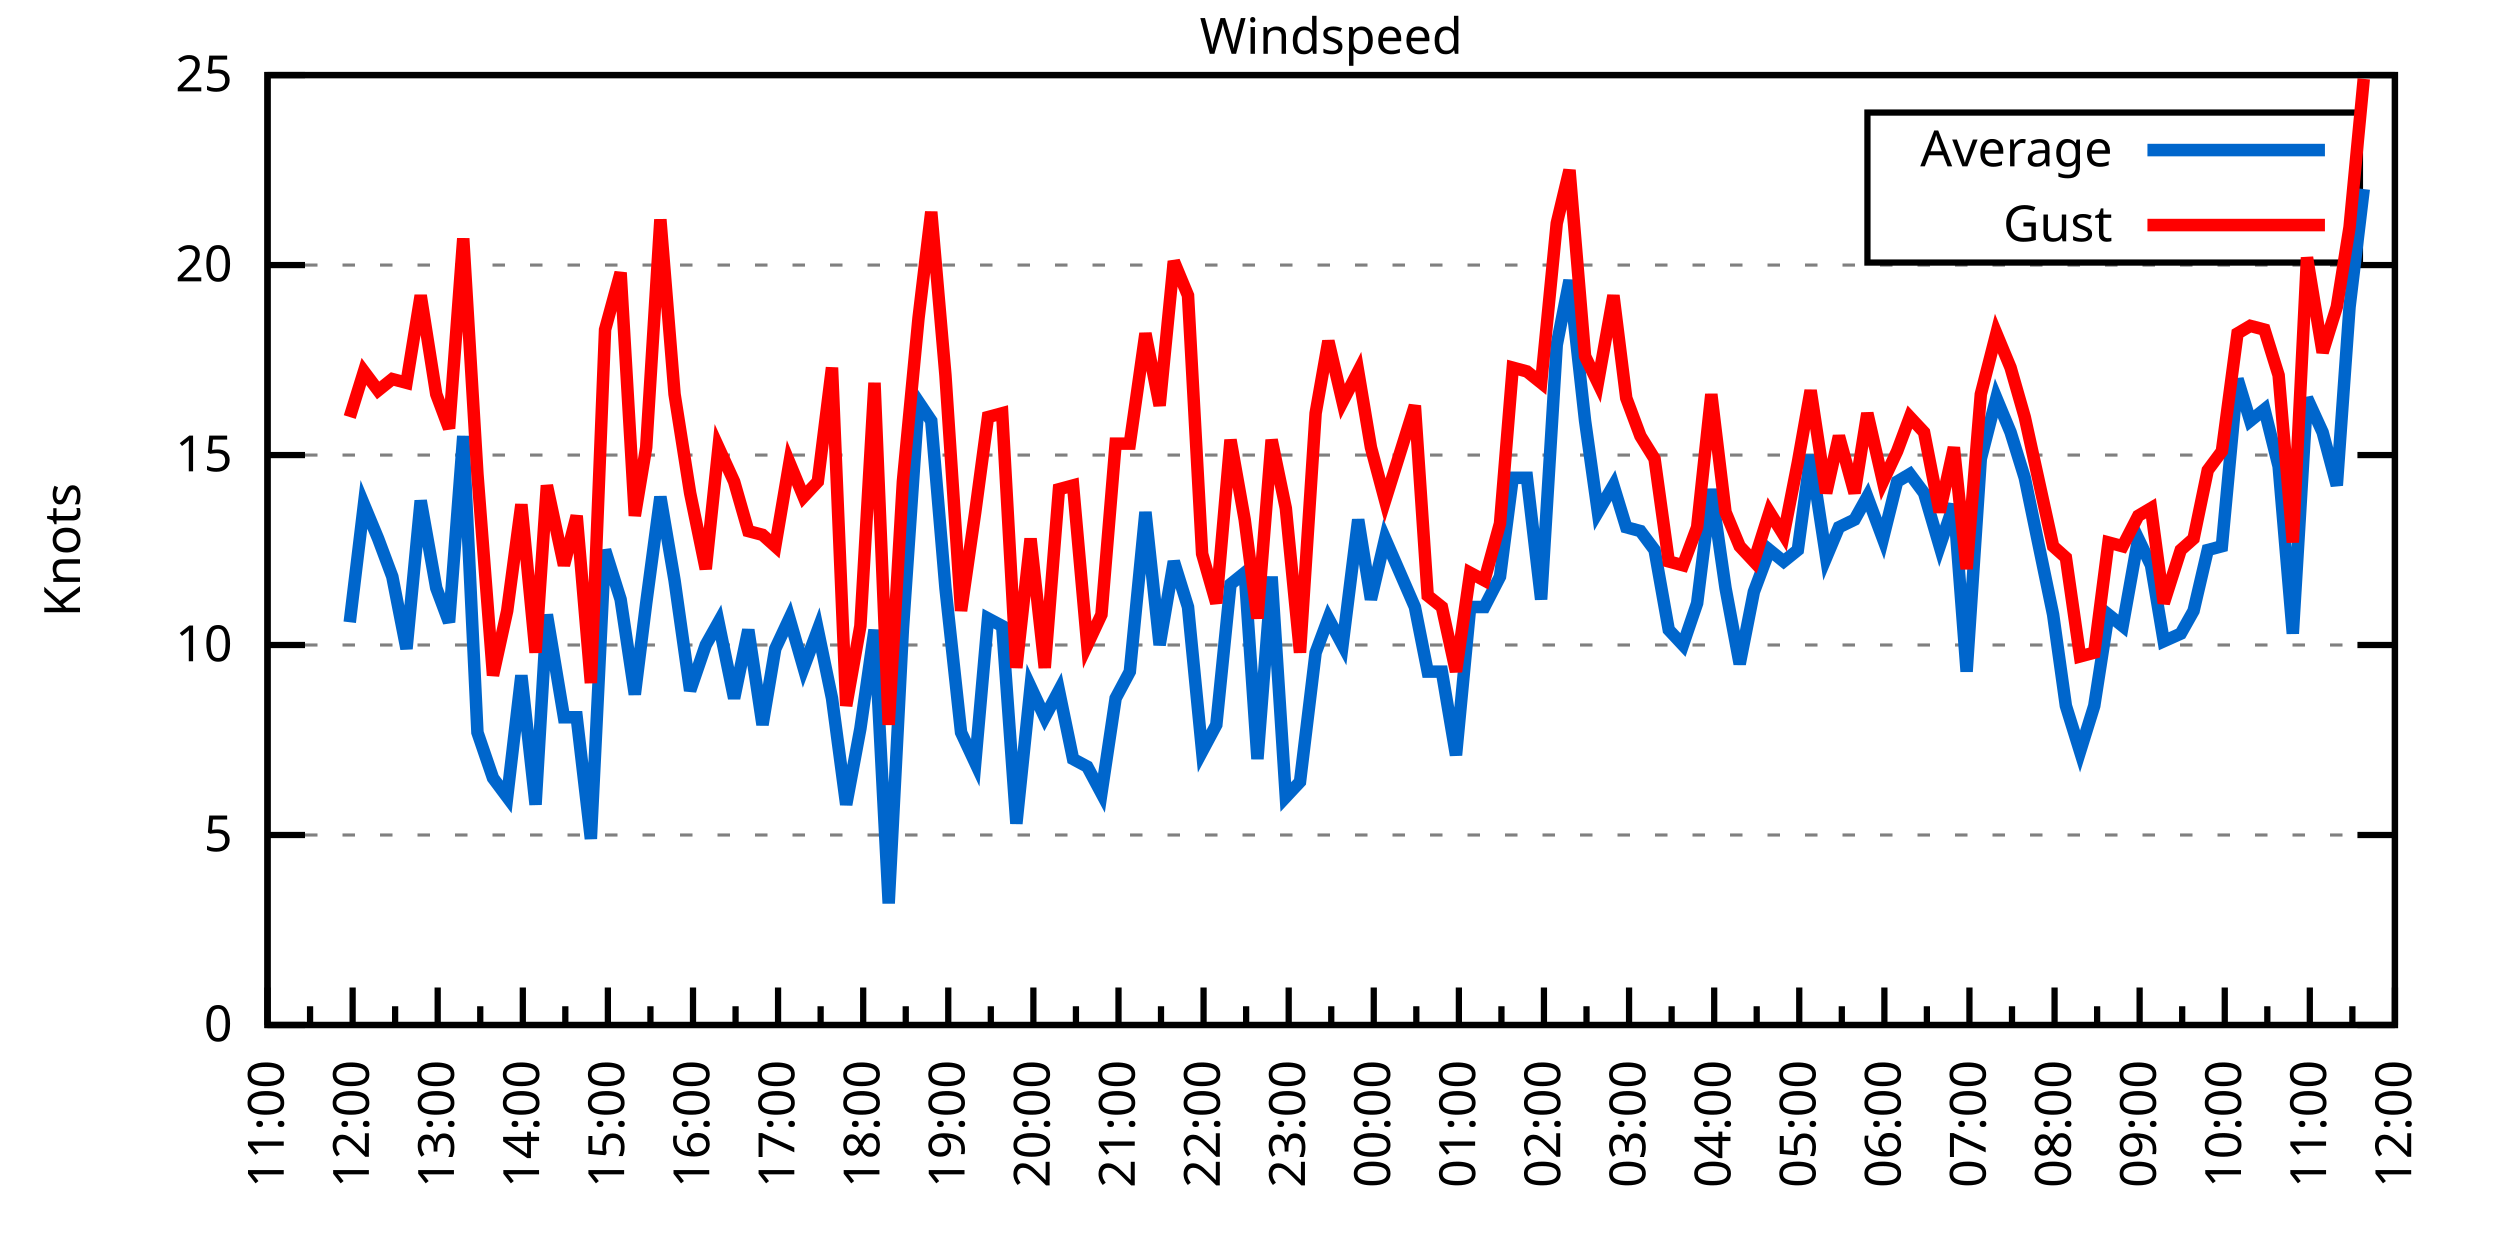
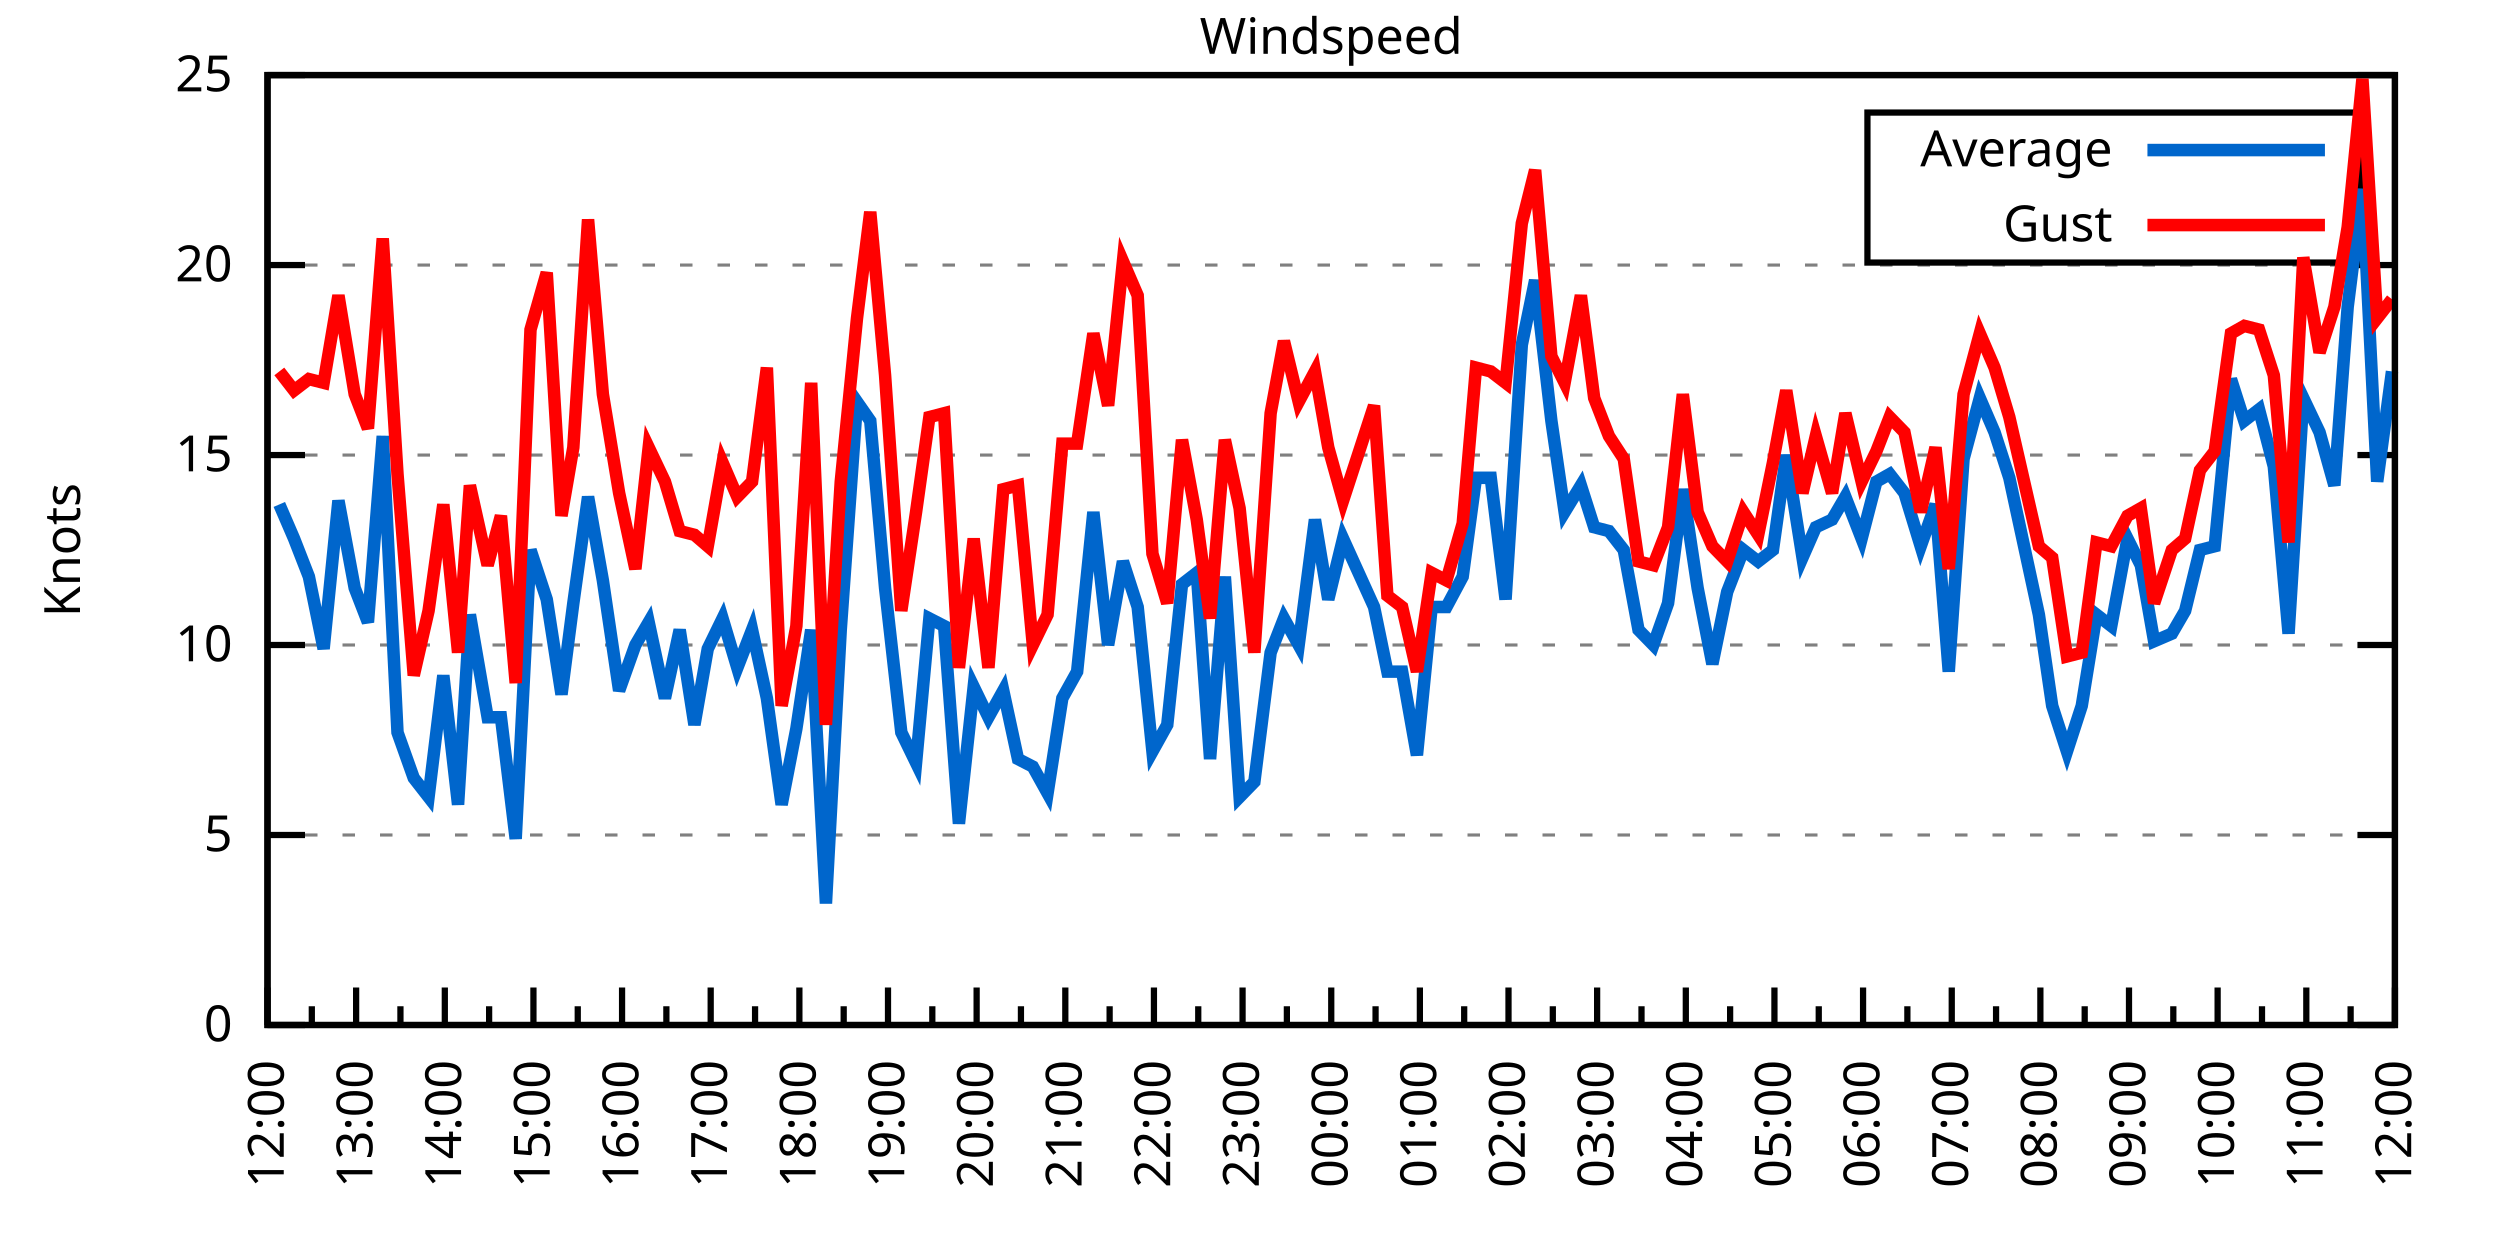
<svg xmlns="http://www.w3.org/2000/svg" xmlns:xlink="http://www.w3.org/1999/xlink" width="400" height="200" viewBox="0 0 400 200">
  <g id="gnuplot_canvas">
    <rect x="0" y="0" width="400" height="200" fill="none" />
    <defs>
      <circle id="gpDot" r="0.5" stroke-width="0.5" stroke="currentColor" />
      <path id="gpPt0" stroke-width="0.333" stroke="currentColor" d="M-1,0 h2 M0,-1 v2" />
      <path id="gpPt1" stroke-width="0.333" stroke="currentColor" d="M-1,-1 L1,1 M1,-1 L-1,1" />
      <path id="gpPt2" stroke-width="0.333" stroke="currentColor" d="M-1,0 L1,0 M0,-1 L0,1 M-1,-1 L1,1 M-1,1 L1,-1" />
      <rect id="gpPt3" stroke-width="0.333" stroke="currentColor" x="-1" y="-1" width="2" height="2" />
      <rect id="gpPt4" stroke-width="0.333" stroke="currentColor" fill="currentColor" x="-1" y="-1" width="2" height="2" />
      <circle id="gpPt5" stroke-width="0.333" stroke="currentColor" cx="0" cy="0" r="1" />
      <use xlink:href="#gpPt5" id="gpPt6" fill="currentColor" stroke="none" />
      <path id="gpPt7" stroke-width="0.333" stroke="currentColor" d="M0,-1.33 L-1.33,0.67 L1.33,0.67 z" />
      <use xlink:href="#gpPt7" id="gpPt8" fill="currentColor" stroke="none" />
      <use xlink:href="#gpPt7" id="gpPt9" stroke="currentColor" transform="rotate(180)" />
      <use xlink:href="#gpPt9" id="gpPt10" fill="currentColor" stroke="none" />
      <use xlink:href="#gpPt3" id="gpPt11" stroke="currentColor" transform="rotate(45)" />
      <use xlink:href="#gpPt11" id="gpPt12" fill="currentColor" stroke="none" />
      <path id="gpPt13" stroke-width="0.333" stroke="currentColor" d="M0,1.330 L1.265,0.411 L0.782,-1.067 L-0.782,-1.076 L-1.265,0.411 z" />
      <use xlink:href="#gpPt13" id="gpPt14" fill="currentColor" stroke="none" />
      <filter id="textbox" filterUnits="objectBoundingBox" x="0" y="0" height="1" width="1">
        <feFlood flood-color="white" flood-opacity="1" result="bgnd" />
        <feComposite in="SourceGraphic" in2="bgnd" operator="atop" />
      </filter>
      <filter id="greybox" filterUnits="objectBoundingBox" x="0" y="0" height="1" width="1">
        <feFlood flood-color="lightgrey" flood-opacity="1" result="grey" />
        <feComposite in="SourceGraphic" in2="grey" operator="atop" />
      </filter>
    </defs>
    <g fill="none" color="white" stroke="currentColor" stroke-width="1.00" stroke-linecap="butt" stroke-linejoin="miter">
</g>
    <g fill="none" color="black" stroke="currentColor" stroke-width="1.00" stroke-linecap="butt" stroke-linejoin="miter">
      <g stroke="none" shape-rendering="crispEdges">
        <polygon fill="rgb(255, 255, 255)" points="42.80,164.00 383.18,164.00 383.18,12.02 42.80,12.02 " />
      </g>
    </g>
    <g fill="none" color="black" stroke="currentColor" stroke-width="1.00" stroke-linecap="butt" stroke-linejoin="miter">
</g>
    <g fill="none" color="black" stroke="black" stroke-width="0.50" stroke-linecap="butt" stroke-linejoin="miter">
</g>
    <g fill="none" color="gray" stroke="currentColor" stroke-width="0.50" stroke-linecap="butt" stroke-linejoin="miter">
      <path stroke="gray" stroke-dasharray="2,4" class="gridline" d="M42.80,164.00 L383.19,164.00  " />
    </g>
    <g fill="none" color="gray" stroke="gray" stroke-width="1.00" stroke-linecap="butt" stroke-linejoin="miter">
</g>
    <g fill="none" color="black" stroke="currentColor" stroke-width="1.00" stroke-linecap="butt" stroke-linejoin="miter">
      <path stroke="black" d="M42.80,164.00 L48.80,164.00 M383.19,164.00 L377.19,164.00  " />
      <g transform="translate(37.20,166.60)" stroke="none" fill="black" font-family="Sans" font-size="8.00" text-anchor="end">
        <text>
          <tspan font-family="Sans"> 0</tspan>
        </text>
      </g>
    </g>
    <g fill="none" color="black" stroke="currentColor" stroke-width="1.00" stroke-linecap="butt" stroke-linejoin="miter">
</g>
    <g fill="none" color="black" stroke="black" stroke-width="0.50" stroke-linecap="butt" stroke-linejoin="miter">
</g>
    <g fill="none" color="gray" stroke="currentColor" stroke-width="0.50" stroke-linecap="butt" stroke-linejoin="miter">
      <path stroke="gray" stroke-dasharray="2,4" class="gridline" d="M42.80,133.60 L383.19,133.60  " />
    </g>
    <g fill="none" color="gray" stroke="gray" stroke-width="1.00" stroke-linecap="butt" stroke-linejoin="miter">
</g>
    <g fill="none" color="black" stroke="currentColor" stroke-width="1.00" stroke-linecap="butt" stroke-linejoin="miter">
      <path stroke="black" d="M42.80,133.60 L48.80,133.60 M383.19,133.60 L377.19,133.60  " />
      <g transform="translate(37.20,136.20)" stroke="none" fill="black" font-family="Sans" font-size="8.00" text-anchor="end">
        <text>
          <tspan font-family="Sans"> 5</tspan>
        </text>
      </g>
    </g>
    <g fill="none" color="black" stroke="currentColor" stroke-width="1.00" stroke-linecap="butt" stroke-linejoin="miter">
</g>
    <g fill="none" color="black" stroke="black" stroke-width="0.50" stroke-linecap="butt" stroke-linejoin="miter">
</g>
    <g fill="none" color="gray" stroke="currentColor" stroke-width="0.50" stroke-linecap="butt" stroke-linejoin="miter">
      <path stroke="gray" stroke-dasharray="2,4" class="gridline" d="M42.80,103.20 L383.19,103.20  " />
    </g>
    <g fill="none" color="gray" stroke="gray" stroke-width="1.00" stroke-linecap="butt" stroke-linejoin="miter">
</g>
    <g fill="none" color="black" stroke="currentColor" stroke-width="1.00" stroke-linecap="butt" stroke-linejoin="miter">
      <path stroke="black" d="M42.80,103.20 L48.80,103.20 M383.19,103.20 L377.19,103.20  " />
      <g transform="translate(37.20,105.80)" stroke="none" fill="black" font-family="Sans" font-size="8.00" text-anchor="end">
        <text>
          <tspan font-family="Sans"> 10</tspan>
        </text>
      </g>
    </g>
    <g fill="none" color="black" stroke="currentColor" stroke-width="1.00" stroke-linecap="butt" stroke-linejoin="miter">
</g>
    <g fill="none" color="black" stroke="black" stroke-width="0.50" stroke-linecap="butt" stroke-linejoin="miter">
</g>
    <g fill="none" color="gray" stroke="currentColor" stroke-width="0.50" stroke-linecap="butt" stroke-linejoin="miter">
      <path stroke="gray" stroke-dasharray="2,4" class="gridline" d="M42.80,72.81 L383.19,72.81  " />
    </g>
    <g fill="none" color="gray" stroke="gray" stroke-width="1.00" stroke-linecap="butt" stroke-linejoin="miter">
</g>
    <g fill="none" color="black" stroke="currentColor" stroke-width="1.00" stroke-linecap="butt" stroke-linejoin="miter">
      <path stroke="black" d="M42.80,72.81 L48.80,72.81 M383.19,72.81 L377.19,72.81  " />
      <g transform="translate(37.20,75.41)" stroke="none" fill="black" font-family="Sans" font-size="8.00" text-anchor="end">
        <text>
          <tspan font-family="Sans"> 15</tspan>
        </text>
      </g>
    </g>
    <g fill="none" color="black" stroke="currentColor" stroke-width="1.00" stroke-linecap="butt" stroke-linejoin="miter">
</g>
    <g fill="none" color="black" stroke="black" stroke-width="0.50" stroke-linecap="butt" stroke-linejoin="miter">
</g>
    <g fill="none" color="gray" stroke="currentColor" stroke-width="0.50" stroke-linecap="butt" stroke-linejoin="miter">
      <path stroke="gray" stroke-dasharray="2,4" class="gridline" d="M42.80,42.41 L383.19,42.41  " />
    </g>
    <g fill="none" color="gray" stroke="gray" stroke-width="1.00" stroke-linecap="butt" stroke-linejoin="miter">
</g>
    <g fill="none" color="black" stroke="currentColor" stroke-width="1.00" stroke-linecap="butt" stroke-linejoin="miter">
      <path stroke="black" d="M42.80,42.41 L48.80,42.41 M383.19,42.41 L377.19,42.41  " />
      <g transform="translate(37.20,45.01)" stroke="none" fill="black" font-family="Sans" font-size="8.00" text-anchor="end">
        <text>
          <tspan font-family="Sans"> 20</tspan>
        </text>
      </g>
    </g>
    <g fill="none" color="black" stroke="currentColor" stroke-width="1.00" stroke-linecap="butt" stroke-linejoin="miter">
</g>
    <g fill="none" color="black" stroke="black" stroke-width="0.50" stroke-linecap="butt" stroke-linejoin="miter">
</g>
    <g fill="none" color="gray" stroke="currentColor" stroke-width="0.50" stroke-linecap="butt" stroke-linejoin="miter">
      <path stroke="gray" stroke-dasharray="2,4" class="gridline" d="M42.80,12.01 L383.19,12.01  " />
    </g>
    <g fill="none" color="gray" stroke="gray" stroke-width="1.00" stroke-linecap="butt" stroke-linejoin="miter">
</g>
    <g fill="none" color="black" stroke="currentColor" stroke-width="1.00" stroke-linecap="butt" stroke-linejoin="miter">
      <path stroke="black" d="M42.80,12.01 L48.80,12.01 M383.19,12.01 L377.19,12.01  " />
      <g transform="translate(37.20,14.61)" stroke="none" fill="black" font-family="Sans" font-size="8.00" text-anchor="end">
        <text>
          <tspan font-family="Sans"> 25</tspan>
        </text>
      </g>
    </g>
    <g fill="none" color="black" stroke="currentColor" stroke-width="1.00" stroke-linecap="butt" stroke-linejoin="miter">
      <path stroke="black" d="M42.80,164.00 L42.80,158.00  " />
      <g transform="translate(45.40,169.60) rotate(270)" stroke="none" fill="black" font-family="Sans" font-size="8.00" text-anchor="end">
        <text>
+           <tspan font-family="Sans">12:00</tspan>
+         </text>
+       </g>
+     </g>
+     <g fill="none" color="black" stroke="currentColor" stroke-width="1.00" stroke-linecap="butt" stroke-linejoin="miter">
+       <path stroke="black" d="M49.89,164.00 L49.89,161.00 M56.98,164.00 L56.98,158.00  " />
+       <g transform="translate(59.58,169.60) rotate(270)" stroke="none" fill="black" font-family="Sans" font-size="8.00" text-anchor="end">
+         <text>
+           <tspan font-family="Sans">13:00</tspan>
+         </text>
+       </g>
+     </g>
+     <g fill="none" color="black" stroke="currentColor" stroke-width="1.00" stroke-linecap="butt" stroke-linejoin="miter">
+       <path stroke="black" d="M64.07,164.00 L64.07,161.00 M71.17,164.00 L71.17,158.00  " />
+       <g transform="translate(73.77,169.60) rotate(270)" stroke="none" fill="black" font-family="Sans" font-size="8.00" text-anchor="end">
+         <text>
+           <tspan font-family="Sans">14:00</tspan>
+         </text>
+       </g>
+     </g>
+     <g fill="none" color="black" stroke="currentColor" stroke-width="1.00" stroke-linecap="butt" stroke-linejoin="miter">
+       <path stroke="black" d="M78.26,164.00 L78.26,161.00 M85.35,164.00 L85.35,158.00  " />
+       <g transform="translate(87.95,169.60) rotate(270)" stroke="none" fill="black" font-family="Sans" font-size="8.00" text-anchor="end">
+         <text>
+           <tspan font-family="Sans">15:00</tspan>
+         </text>
+       </g>
+     </g>
+     <g fill="none" color="black" stroke="currentColor" stroke-width="1.00" stroke-linecap="butt" stroke-linejoin="miter">
+       <path stroke="black" d="M92.44,164.00 L92.44,161.00 M99.53,164.00 L99.53,158.00  " />
+       <g transform="translate(102.13,169.60) rotate(270)" stroke="none" fill="black" font-family="Sans" font-size="8.00" text-anchor="end">
+         <text>
+           <tspan font-family="Sans">16:00</tspan>
+         </text>
+       </g>
+     </g>
+     <g fill="none" color="black" stroke="currentColor" stroke-width="1.00" stroke-linecap="butt" stroke-linejoin="miter">
+       <path stroke="black" d="M106.62,164.00 L106.62,161.00 M113.71,164.00 L113.71,158.00  " />
+       <g transform="translate(116.31,169.60) rotate(270)" stroke="none" fill="black" font-family="Sans" font-size="8.00" text-anchor="end">
+         <text>
+           <tspan font-family="Sans">17:00</tspan>
+         </text>
+       </g>
+     </g>
+     <g fill="none" color="black" stroke="currentColor" stroke-width="1.00" stroke-linecap="butt" stroke-linejoin="miter">
+       <path stroke="black" d="M120.81,164.00 L120.81,161.00 M127.90,164.00 L127.90,158.00  " />
+       <g transform="translate(130.50,169.60) rotate(270)" stroke="none" fill="black" font-family="Sans" font-size="8.00" text-anchor="end">
+         <text>
+           <tspan font-family="Sans">18:00</tspan>
+         </text>
+       </g>
+     </g>
+     <g fill="none" color="black" stroke="currentColor" stroke-width="1.00" stroke-linecap="butt" stroke-linejoin="miter">
+       <path stroke="black" d="M134.99,164.00 L134.99,161.00 M142.08,164.00 L142.08,158.00  " />
+       <g transform="translate(144.68,169.60) rotate(270)" stroke="none" fill="black" font-family="Sans" font-size="8.00" text-anchor="end">
+         <text>
+           <tspan font-family="Sans">19:00</tspan>
+         </text>
+       </g>
+     </g>
+     <g fill="none" color="black" stroke="currentColor" stroke-width="1.00" stroke-linecap="butt" stroke-linejoin="miter">
+       <path stroke="black" d="M149.17,164.00 L149.17,161.00 M156.26,164.00 L156.26,158.00  " />
+       <g transform="translate(158.86,169.60) rotate(270)" stroke="none" fill="black" font-family="Sans" font-size="8.00" text-anchor="end">
+         <text>
+           <tspan font-family="Sans">20:00</tspan>
+         </text>
+       </g>
+     </g>
+     <g fill="none" color="black" stroke="currentColor" stroke-width="1.00" stroke-linecap="butt" stroke-linejoin="miter">
+       <path stroke="black" d="M163.35,164.00 L163.35,161.00 M170.45,164.00 L170.45,158.00  " />
+       <g transform="translate(173.05,169.60) rotate(270)" stroke="none" fill="black" font-family="Sans" font-size="8.00" text-anchor="end">
+         <text>
+           <tspan font-family="Sans">21:00</tspan>
+         </text>
+       </g>
+     </g>
+     <g fill="none" color="black" stroke="currentColor" stroke-width="1.00" stroke-linecap="butt" stroke-linejoin="miter">
+       <path stroke="black" d="M177.54,164.00 L177.54,161.00 M184.63,164.00 L184.63,158.00  " />
+       <g transform="translate(187.23,169.60) rotate(270)" stroke="none" fill="black" font-family="Sans" font-size="8.00" text-anchor="end">
+         <text>
+           <tspan font-family="Sans">22:00</tspan>
+         </text>
+       </g>
+     </g>
+     <g fill="none" color="black" stroke="currentColor" stroke-width="1.00" stroke-linecap="butt" stroke-linejoin="miter">
+       <path stroke="black" d="M191.72,164.00 L191.72,161.00 M198.81,164.00 L198.81,158.00  " />
+       <g transform="translate(201.41,169.60) rotate(270)" stroke="none" fill="black" font-family="Sans" font-size="8.00" text-anchor="end">
+         <text>
+           <tspan font-family="Sans">23:00</tspan>
+         </text>
+       </g>
+     </g>
+     <g fill="none" color="black" stroke="currentColor" stroke-width="1.00" stroke-linecap="butt" stroke-linejoin="miter">
+       <path stroke="black" d="M205.90,164.00 L205.90,161.00 M213.00,164.00 L213.00,158.00  " />
+       <g transform="translate(215.60,169.60) rotate(270)" stroke="none" fill="black" font-family="Sans" font-size="8.00" text-anchor="end">
+         <text>
+           <tspan font-family="Sans">00:00</tspan>
+         </text>
+       </g>
+     </g>
+     <g fill="none" color="black" stroke="currentColor" stroke-width="1.00" stroke-linecap="butt" stroke-linejoin="miter">
+       <path stroke="black" d="M220.09,164.00 L220.09,161.00 M227.18,164.00 L227.18,158.00  " />
+       <g transform="translate(229.78,169.60) rotate(270)" stroke="none" fill="black" font-family="Sans" font-size="8.00" text-anchor="end">
+         <text>
+           <tspan font-family="Sans">01:00</tspan>
+         </text>
+       </g>
+     </g>
+     <g fill="none" color="black" stroke="currentColor" stroke-width="1.00" stroke-linecap="butt" stroke-linejoin="miter">
+       <path stroke="black" d="M234.27,164.00 L234.27,161.00 M241.36,164.00 L241.36,158.00  " />
+       <g transform="translate(243.96,169.60) rotate(270)" stroke="none" fill="black" font-family="Sans" font-size="8.00" text-anchor="end">
+         <text>
+           <tspan font-family="Sans">02:00</tspan>
+         </text>
+       </g>
+     </g>
+     <g fill="none" color="black" stroke="currentColor" stroke-width="1.00" stroke-linecap="butt" stroke-linejoin="miter">
+       <path stroke="black" d="M248.45,164.00 L248.45,161.00 M255.54,164.00 L255.54,158.00  " />
+       <g transform="translate(258.14,169.60) rotate(270)" stroke="none" fill="black" font-family="Sans" font-size="8.00" text-anchor="end">
+         <text>
+           <tspan font-family="Sans">03:00</tspan>
+         </text>
+       </g>
+     </g>
+     <g fill="none" color="black" stroke="currentColor" stroke-width="1.00" stroke-linecap="butt" stroke-linejoin="miter">
+       <path stroke="black" d="M262.64,164.00 L262.64,161.00 M269.73,164.00 L269.73,158.00  " />
+       <g transform="translate(272.33,169.60) rotate(270)" stroke="none" fill="black" font-family="Sans" font-size="8.00" text-anchor="end">
+         <text>
+           <tspan font-family="Sans">04:00</tspan>
+         </text>
+       </g>
+     </g>
+     <g fill="none" color="black" stroke="currentColor" stroke-width="1.00" stroke-linecap="butt" stroke-linejoin="miter">
+       <path stroke="black" d="M276.82,164.00 L276.82,161.00 M283.91,164.00 L283.91,158.00  " />
+       <g transform="translate(286.51,169.60) rotate(270)" stroke="none" fill="black" font-family="Sans" font-size="8.00" text-anchor="end">
+         <text>
+           <tspan font-family="Sans">05:00</tspan>
+         </text>
+       </g>
+     </g>
+     <g fill="none" color="black" stroke="currentColor" stroke-width="1.00" stroke-linecap="butt" stroke-linejoin="miter">
+       <path stroke="black" d="M291.00,164.00 L291.00,161.00 M298.09,164.00 L298.09,158.00  " />
+       <g transform="translate(300.69,169.60) rotate(270)" stroke="none" fill="black" font-family="Sans" font-size="8.00" text-anchor="end">
+         <text>
+           <tspan font-family="Sans">06:00</tspan>
+         </text>
+       </g>
+     </g>
+     <g fill="none" color="black" stroke="currentColor" stroke-width="1.00" stroke-linecap="butt" stroke-linejoin="miter">
+       <path stroke="black" d="M305.18,164.00 L305.18,161.00 M312.28,164.00 L312.28,158.00  " />
+       <g transform="translate(314.88,169.60) rotate(270)" stroke="none" fill="black" font-family="Sans" font-size="8.00" text-anchor="end">
+         <text>
+           <tspan font-family="Sans">07:00</tspan>
+         </text>
+       </g>
+     </g>
+     <g fill="none" color="black" stroke="currentColor" stroke-width="1.00" stroke-linecap="butt" stroke-linejoin="miter">
+       <path stroke="black" d="M319.37,164.00 L319.37,161.00 M326.46,164.00 L326.46,158.00  " />
+       <g transform="translate(329.06,169.60) rotate(270)" stroke="none" fill="black" font-family="Sans" font-size="8.00" text-anchor="end">
+         <text>
+           <tspan font-family="Sans">08:00</tspan>
+         </text>
+       </g>
+     </g>
+     <g fill="none" color="black" stroke="currentColor" stroke-width="1.00" stroke-linecap="butt" stroke-linejoin="miter">
+       <path stroke="black" d="M333.55,164.00 L333.55,161.00 M340.64,164.00 L340.64,158.00  " />
+       <g transform="translate(343.24,169.60) rotate(270)" stroke="none" fill="black" font-family="Sans" font-size="8.00" text-anchor="end">
+         <text>
+           <tspan font-family="Sans">09:00</tspan>
+         </text>
+       </g>
+     </g>
+     <g fill="none" color="black" stroke="currentColor" stroke-width="1.00" stroke-linecap="butt" stroke-linejoin="miter">
+       <path stroke="black" d="M347.73,164.00 L347.73,161.00 M354.82,164.00 L354.82,158.00  " />
+       <g transform="translate(357.42,169.60) rotate(270)" stroke="none" fill="black" font-family="Sans" font-size="8.00" text-anchor="end">
+         <text>
+           <tspan font-family="Sans">10:00</tspan>
+         </text>
+       </g>
+     </g>
+     <g fill="none" color="black" stroke="currentColor" stroke-width="1.00" stroke-linecap="butt" stroke-linejoin="miter">
+       <path stroke="black" d="M361.92,164.00 L361.92,161.00 M369.01,164.00 L369.01,158.00  " />
+       <g transform="translate(371.61,169.60) rotate(270)" stroke="none" fill="black" font-family="Sans" font-size="8.00" text-anchor="end">
+         <text>
          <tspan font-family="Sans">11:00</tspan>
        </text>
      </g>
    </g>
    <g fill="none" color="black" stroke="currentColor" stroke-width="1.00" stroke-linecap="butt" stroke-linejoin="miter">
-       <path stroke="black" d="M49.61,164.00 L49.61,161.00 M56.42,164.00 L56.42,158.00  " />
-       <g transform="translate(59.02,169.60) rotate(270)" stroke="none" fill="black" font-family="Sans" font-size="8.00" text-anchor="end">
-         <text>
-           <tspan font-family="Sans">12:00</tspan>
-         </text>
-       </g>
-     </g>
-     <g fill="none" color="black" stroke="currentColor" stroke-width="1.00" stroke-linecap="butt" stroke-linejoin="miter">
-       <path stroke="black" d="M63.22,164.00 L63.22,161.00 M70.03,164.00 L70.03,158.00  " />
-       <g transform="translate(72.63,169.60) rotate(270)" stroke="none" fill="black" font-family="Sans" font-size="8.00" text-anchor="end">
-         <text>
-           <tspan font-family="Sans">13:00</tspan>
-         </text>
-       </g>
-     </g>
-     <g fill="none" color="black" stroke="currentColor" stroke-width="1.00" stroke-linecap="butt" stroke-linejoin="miter">
-       <path stroke="black" d="M76.84,164.00 L76.84,161.00 M83.65,164.00 L83.65,158.00  " />
-       <g transform="translate(86.25,169.60) rotate(270)" stroke="none" fill="black" font-family="Sans" font-size="8.00" text-anchor="end">
-         <text>
-           <tspan font-family="Sans">14:00</tspan>
-         </text>
-       </g>
-     </g>
-     <g fill="none" color="black" stroke="currentColor" stroke-width="1.00" stroke-linecap="butt" stroke-linejoin="miter">
-       <path stroke="black" d="M90.45,164.00 L90.45,161.00 M97.26,164.00 L97.26,158.00  " />
-       <g transform="translate(99.86,169.60) rotate(270)" stroke="none" fill="black" font-family="Sans" font-size="8.00" text-anchor="end">
-         <text>
-           <tspan font-family="Sans">15:00</tspan>
-         </text>
-       </g>
-     </g>
-     <g fill="none" color="black" stroke="currentColor" stroke-width="1.00" stroke-linecap="butt" stroke-linejoin="miter">
-       <path stroke="black" d="M104.07,164.00 L104.07,161.00 M110.88,164.00 L110.88,158.00  " />
-       <g transform="translate(113.48,169.60) rotate(270)" stroke="none" fill="black" font-family="Sans" font-size="8.00" text-anchor="end">
-         <text>
-           <tspan font-family="Sans">16:00</tspan>
-         </text>
-       </g>
-     </g>
-     <g fill="none" color="black" stroke="currentColor" stroke-width="1.00" stroke-linecap="butt" stroke-linejoin="miter">
-       <path stroke="black" d="M117.69,164.00 L117.69,161.00 M124.49,164.00 L124.49,158.00  " />
-       <g transform="translate(127.09,169.60) rotate(270)" stroke="none" fill="black" font-family="Sans" font-size="8.00" text-anchor="end">
-         <text>
-           <tspan font-family="Sans">17:00</tspan>
-         </text>
-       </g>
-     </g>
-     <g fill="none" color="black" stroke="currentColor" stroke-width="1.00" stroke-linecap="butt" stroke-linejoin="miter">
-       <path stroke="black" d="M131.30,164.00 L131.30,161.00 M138.11,164.00 L138.11,158.00  " />
-       <g transform="translate(140.71,169.60) rotate(270)" stroke="none" fill="black" font-family="Sans" font-size="8.00" text-anchor="end">
-         <text>
-           <tspan font-family="Sans">18:00</tspan>
-         </text>
-       </g>
-     </g>
-     <g fill="none" color="black" stroke="currentColor" stroke-width="1.00" stroke-linecap="butt" stroke-linejoin="miter">
-       <path stroke="black" d="M144.92,164.00 L144.92,161.00 M151.72,164.00 L151.72,158.00  " />
-       <g transform="translate(154.32,169.60) rotate(270)" stroke="none" fill="black" font-family="Sans" font-size="8.00" text-anchor="end">
-         <text>
-           <tspan font-family="Sans">19:00</tspan>
-         </text>
-       </g>
-     </g>
-     <g fill="none" color="black" stroke="currentColor" stroke-width="1.00" stroke-linecap="butt" stroke-linejoin="miter">
-       <path stroke="black" d="M158.53,164.00 L158.53,161.00 M165.34,164.00 L165.34,158.00  " />
-       <g transform="translate(167.94,169.60) rotate(270)" stroke="none" fill="black" font-family="Sans" font-size="8.00" text-anchor="end">
-         <text>
-           <tspan font-family="Sans">20:00</tspan>
-         </text>
-       </g>
-     </g>
-     <g fill="none" color="black" stroke="currentColor" stroke-width="1.00" stroke-linecap="butt" stroke-linejoin="miter">
-       <path stroke="black" d="M172.15,164.00 L172.15,161.00 M178.96,164.00 L178.96,158.00  " />
-       <g transform="translate(181.56,169.60) rotate(270)" stroke="none" fill="black" font-family="Sans" font-size="8.00" text-anchor="end">
-         <text>
-           <tspan font-family="Sans">21:00</tspan>
-         </text>
-       </g>
-     </g>
-     <g fill="none" color="black" stroke="currentColor" stroke-width="1.00" stroke-linecap="butt" stroke-linejoin="miter">
-       <path stroke="black" d="M185.76,164.00 L185.76,161.00 M192.57,164.00 L192.57,158.00  " />
-       <g transform="translate(195.17,169.60) rotate(270)" stroke="none" fill="black" font-family="Sans" font-size="8.00" text-anchor="end">
-         <text>
-           <tspan font-family="Sans">22:00</tspan>
-         </text>
-       </g>
-     </g>
-     <g fill="none" color="black" stroke="currentColor" stroke-width="1.00" stroke-linecap="butt" stroke-linejoin="miter">
-       <path stroke="black" d="M199.38,164.00 L199.38,161.00 M206.19,164.00 L206.19,158.00  " />
-       <g transform="translate(208.79,169.60) rotate(270)" stroke="none" fill="black" font-family="Sans" font-size="8.00" text-anchor="end">
-         <text>
-           <tspan font-family="Sans">23:00</tspan>
-         </text>
-       </g>
-     </g>
-     <g fill="none" color="black" stroke="currentColor" stroke-width="1.00" stroke-linecap="butt" stroke-linejoin="miter">
-       <path stroke="black" d="M213.00,164.00 L213.00,161.00 M219.80,164.00 L219.80,158.00  " />
-       <g transform="translate(222.40,169.60) rotate(270)" stroke="none" fill="black" font-family="Sans" font-size="8.00" text-anchor="end">
-         <text>
-           <tspan font-family="Sans">00:00</tspan>
-         </text>
-       </g>
-     </g>
-     <g fill="none" color="black" stroke="currentColor" stroke-width="1.00" stroke-linecap="butt" stroke-linejoin="miter">
-       <path stroke="black" d="M226.61,164.00 L226.61,161.00 M233.42,164.00 L233.42,158.00  " />
-       <g transform="translate(236.02,169.60) rotate(270)" stroke="none" fill="black" font-family="Sans" font-size="8.00" text-anchor="end">
-         <text>
-           <tspan font-family="Sans">01:00</tspan>
-         </text>
-       </g>
-     </g>
-     <g fill="none" color="black" stroke="currentColor" stroke-width="1.00" stroke-linecap="butt" stroke-linejoin="miter">
-       <path stroke="black" d="M240.23,164.00 L240.23,161.00 M247.03,164.00 L247.03,158.00  " />
-       <g transform="translate(249.63,169.60) rotate(270)" stroke="none" fill="black" font-family="Sans" font-size="8.00" text-anchor="end">
-         <text>
-           <tspan font-family="Sans">02:00</tspan>
-         </text>
-       </g>
-     </g>
-     <g fill="none" color="black" stroke="currentColor" stroke-width="1.00" stroke-linecap="butt" stroke-linejoin="miter">
-       <path stroke="black" d="M253.84,164.00 L253.84,161.00 M260.65,164.00 L260.65,158.00  " />
-       <g transform="translate(263.25,169.60) rotate(270)" stroke="none" fill="black" font-family="Sans" font-size="8.00" text-anchor="end">
-         <text>
-           <tspan font-family="Sans">03:00</tspan>
-         </text>
-       </g>
-     </g>
-     <g fill="none" color="black" stroke="currentColor" stroke-width="1.00" stroke-linecap="butt" stroke-linejoin="miter">
-       <path stroke="black" d="M267.46,164.00 L267.46,161.00 M274.27,164.00 L274.27,158.00  " />
-       <g transform="translate(276.87,169.60) rotate(270)" stroke="none" fill="black" font-family="Sans" font-size="8.00" text-anchor="end">
-         <text>
-           <tspan font-family="Sans">04:00</tspan>
-         </text>
-       </g>
-     </g>
-     <g fill="none" color="black" stroke="currentColor" stroke-width="1.00" stroke-linecap="butt" stroke-linejoin="miter">
-       <path stroke="black" d="M281.07,164.00 L281.07,161.00 M287.88,164.00 L287.88,158.00  " />
-       <g transform="translate(290.48,169.60) rotate(270)" stroke="none" fill="black" font-family="Sans" font-size="8.00" text-anchor="end">
-         <text>
-           <tspan font-family="Sans">05:00</tspan>
-         </text>
-       </g>
-     </g>
-     <g fill="none" color="black" stroke="currentColor" stroke-width="1.00" stroke-linecap="butt" stroke-linejoin="miter">
-       <path stroke="black" d="M294.69,164.00 L294.69,161.00 M301.50,164.00 L301.50,158.00  " />
-       <g transform="translate(304.10,169.60) rotate(270)" stroke="none" fill="black" font-family="Sans" font-size="8.00" text-anchor="end">
-         <text>
-           <tspan font-family="Sans">06:00</tspan>
-         </text>
-       </g>
-     </g>
-     <g fill="none" color="black" stroke="currentColor" stroke-width="1.00" stroke-linecap="butt" stroke-linejoin="miter">
-       <path stroke="black" d="M308.30,164.00 L308.30,161.00 M315.11,164.00 L315.11,158.00  " />
-       <g transform="translate(317.71,169.60) rotate(270)" stroke="none" fill="black" font-family="Sans" font-size="8.00" text-anchor="end">
-         <text>
-           <tspan font-family="Sans">07:00</tspan>
-         </text>
-       </g>
-     </g>
-     <g fill="none" color="black" stroke="currentColor" stroke-width="1.00" stroke-linecap="butt" stroke-linejoin="miter">
-       <path stroke="black" d="M321.92,164.00 L321.92,161.00 M328.73,164.00 L328.73,158.00  " />
-       <g transform="translate(331.33,169.60) rotate(270)" stroke="none" fill="black" font-family="Sans" font-size="8.00" text-anchor="end">
-         <text>
-           <tspan font-family="Sans">08:00</tspan>
-         </text>
-       </g>
-     </g>
-     <g fill="none" color="black" stroke="currentColor" stroke-width="1.00" stroke-linecap="butt" stroke-linejoin="miter">
-       <path stroke="black" d="M335.54,164.00 L335.54,161.00 M342.34,164.00 L342.34,158.00  " />
-       <g transform="translate(344.94,169.60) rotate(270)" stroke="none" fill="black" font-family="Sans" font-size="8.00" text-anchor="end">
-         <text>
-           <tspan font-family="Sans">09:00</tspan>
-         </text>
-       </g>
-     </g>
-     <g fill="none" color="black" stroke="currentColor" stroke-width="1.00" stroke-linecap="butt" stroke-linejoin="miter">
-       <path stroke="black" d="M349.15,164.00 L349.15,161.00 M355.96,164.00 L355.96,158.00  " />
-       <g transform="translate(358.56,169.60) rotate(270)" stroke="none" fill="black" font-family="Sans" font-size="8.00" text-anchor="end">
-         <text>
-           <tspan font-family="Sans">10:00</tspan>
-         </text>
-       </g>
-     </g>
-     <g fill="none" color="black" stroke="currentColor" stroke-width="1.00" stroke-linecap="butt" stroke-linejoin="miter">
-       <path stroke="black" d="M362.77,164.00 L362.77,161.00 M369.57,164.00 L369.57,158.00  " />
-       <g transform="translate(372.17,169.60) rotate(270)" stroke="none" fill="black" font-family="Sans" font-size="8.00" text-anchor="end">
-         <text>
-           <tspan font-family="Sans">11:00</tspan>
-         </text>
-       </g>
-     </g>
-     <g fill="none" color="black" stroke="currentColor" stroke-width="1.00" stroke-linecap="butt" stroke-linejoin="miter">
-       <path stroke="black" d="M376.38,164.00 L376.38,161.00 M383.19,164.00 L383.19,158.00  " />
+       <path stroke="black" d="M376.10,164.00 L376.10,161.00 M383.19,164.00 L383.19,158.00  " />
      <g transform="translate(385.79,169.60) rotate(270)" stroke="none" fill="black" font-family="Sans" font-size="8.00" text-anchor="end">
        <text>
          <tspan font-family="Sans">12:00</tspan>
        </text>
      </g>
    </g>
    <g fill="none" color="black" stroke="currentColor" stroke-width="1.00" stroke-linecap="butt" stroke-linejoin="miter">
</g>
    <g fill="none" color="black" stroke="currentColor" stroke-width="1.00" stroke-linecap="butt" stroke-linejoin="miter">
      <path stroke="black" d="M42.80,12.01 L42.80,164.00 L383.19,164.00 L383.19,12.01 L42.80,12.01 Z  " />
    </g>
    <g fill="none" color="black" stroke="currentColor" stroke-width="1.00" stroke-linecap="butt" stroke-linejoin="miter">
      <g transform="translate(12.80,88.01) rotate(270)" stroke="none" fill="black" font-family="Sans" font-size="8.00" text-anchor="middle">
        <text>
          <tspan font-family="Sans">Knots</tspan>
        </text>
      </g>
    </g>
    <g fill="none" color="black" stroke="currentColor" stroke-width="1.00" stroke-linecap="butt" stroke-linejoin="miter">
</g>
    <g fill="none" color="black" stroke="currentColor" stroke-width="1.00" stroke-linecap="butt" stroke-linejoin="miter">
      <path stroke="black" d="M298.79,42.01 L298.79,18.01 L377.59,18.01 L377.59,42.01 L298.79,42.01 Z  " />
    </g>
    <g id="Windspeed_plot_1">
      <g fill="none" color="white" stroke="black" stroke-width="2.00" stroke-linecap="butt" stroke-linejoin="miter">
</g>
      <g fill="none" color="black" stroke="currentColor" stroke-width="2.00" stroke-linecap="butt" stroke-linejoin="miter">
        <g transform="translate(337.99,26.61)" stroke="none" fill="black" font-family="Sans" font-size="8.00" text-anchor="end">
          <text>
            <tspan font-family="Sans">Average</tspan>
          </text>
        </g>
      </g>
      <g fill="none" color="black" stroke="currentColor" stroke-width="2.00" stroke-linecap="butt" stroke-linejoin="miter">
-         <path stroke="rgb(  0, 102, 204)" d="M343.59,24.01 L371.99,24.01 M55.96,99.56 L58.23,80.71 L60.50,86.18 L62.77,92.26 L65.04,103.81 L67.31,80.10   L69.80,94.08 L71.85,99.56 L74.12,69.77 L76.39,117.19 L78.88,124.48 L81.15,127.52 L83.42,108.07 L85.69,128.74   L87.50,98.34 L90.23,114.76 L92.27,114.76 L94.54,134.21 L96.81,88.00 L99.30,95.91 L101.57,111.11 L103.39,96.52   L105.66,79.49 L107.93,92.87 L110.42,110.50 L112.92,103.20 L114.96,99.56 L117.46,111.72 L119.73,100.77 L122.00,115.97   L124.04,103.81 L126.31,98.95 L128.58,106.85 L130.85,100.77 L133.12,111.72 L135.39,128.74 L137.66,116.58 L139.92,100.77   L142.19,144.55 L144.46,100.77 L146.96,64.29 L149.00,67.33 L151.27,94.08 L153.77,117.19 L156.04,122.05 L158.08,98.95   L160.35,100.16 L162.62,131.78 L164.89,109.89 L167.16,114.76 L169.43,110.50 L171.69,121.44 L173.96,122.66 L176.23,126.91   L178.50,111.72 L180.77,107.46 L183.27,81.93 L185.54,103.20 L187.81,89.83 L190.08,97.12 L192.34,120.23 L194.61,115.97   L196.88,93.48 L199.15,91.65 L201.19,121.44 L203.46,92.26 L205.73,127.52 L208.00,125.09 L210.50,104.42 L212.54,98.95   L214.81,103.20 L217.31,83.14 L219.35,95.91 L221.62,86.18 L226.38,97.12 L228.43,107.46 L230.70,107.46 L232.96,120.83   L235.23,97.12 L237.50,97.12 L240.00,92.26 L242.04,76.45 L244.31,76.45 L246.58,95.91 L249.08,55.18 L251.12,44.84   L253.61,67.33 L255.66,81.93 L258.15,77.67 L260.20,84.36 L262.47,84.97 L264.73,88.00 L267.00,100.77 L269.27,103.20   L271.54,96.52 L273.81,78.28 L276.08,94.08 L278.35,106.24 L280.62,94.69 L283.12,88.00 L285.38,89.83 L287.65,88.00   L289.70,72.81 L292.19,89.22 L294.23,84.36 L296.73,83.14 L298.77,79.49 L301.27,86.18 L303.54,77.06 L305.58,75.85   L307.85,78.89 L310.35,87.40 L312.62,80.71 L314.66,107.46 L316.93,73.41 L319.42,63.69 L321.69,69.16 L323.96,76.45   L328.50,98.34 L330.54,112.93 L332.81,120.23 L335.08,112.93 L337.35,98.34 L339.62,100.16 L342.12,86.18 L344.16,90.44   L346.20,102.60 L348.92,101.38 L350.97,97.73 L353.24,88.00 L355.50,87.40 L358.00,60.65 L360.04,67.33 L362.31,65.51   L364.58,74.63 L366.85,101.38 L369.12,63.69 L371.62,69.16 L373.89,77.67 L375.93,49.10 L378.20,30.25  " />
+         <path stroke="rgb(  0, 102, 204)" d="M343.59,24.01 L371.99,24.01 M44.69,80.71 L47.05,86.18 L49.42,92.26 L51.78,103.81 L54.15,80.10 L56.75,94.08   L58.87,99.56 L61.24,69.77 L63.60,117.19 L66.20,124.48 L68.57,127.52 L70.93,108.07 L73.29,128.74 L75.18,98.34   L78.02,114.76 L80.15,114.76 L82.51,134.21 L84.88,88.00 L87.48,95.91 L89.84,111.11 L91.73,96.52 L94.09,79.49   L96.46,92.87 L99.06,110.50 L101.66,103.20 L103.79,99.56 L106.39,111.72 L108.75,100.77 L111.11,115.97 L113.24,103.81   L115.61,98.95 L117.97,106.85 L120.33,100.77 L122.70,111.72 L125.06,128.74 L127.42,116.58 L129.79,100.77 L132.15,144.55   L134.52,100.77 L137.12,64.29 L139.24,67.33 L141.61,94.08 L144.21,117.19 L146.57,122.05 L148.70,98.95 L151.06,100.16   L153.43,131.78 L155.79,109.89 L158.15,114.76 L160.52,110.50 L162.88,121.44 L165.25,122.66 L167.61,126.91 L169.97,111.72   L172.34,107.46 L174.94,81.93 L177.30,103.20 L179.67,89.83 L182.03,97.12 L184.39,120.23 L186.76,115.97 L189.12,93.48   L191.48,91.65 L193.61,121.44 L195.98,92.26 L198.34,127.52 L200.70,125.09 L203.30,104.42 L205.43,98.95 L207.79,103.20   L210.39,83.14 L212.52,95.91 L214.89,86.18 L219.85,97.12 L221.98,107.46 L224.34,107.46 L226.71,120.83 L229.07,97.12   L231.43,97.12 L234.03,92.26 L236.16,76.45 L238.52,76.45 L240.89,95.91 L243.49,55.18 L245.62,44.84 L248.22,67.33   L250.34,81.93 L252.94,77.67 L255.07,84.36 L257.43,84.97 L259.80,88.00 L262.16,100.77 L264.53,103.20 L266.89,96.52   L269.25,78.28 L271.62,94.08 L273.98,106.24 L276.35,94.69 L278.95,88.00 L281.31,89.83 L283.67,88.00 L285.80,72.81   L288.40,89.22 L290.53,84.36 L293.13,83.14 L295.26,79.49 L297.86,86.18 L300.22,77.06 L302.35,75.85 L304.71,78.89   L307.31,87.40 L309.68,80.71 L311.80,107.46 L314.17,73.41 L316.77,63.69 L319.13,69.16 L321.49,76.45 L326.22,98.34   L328.35,112.93 L330.71,120.23 L333.08,112.93 L335.44,98.34 L337.80,100.16 L340.40,86.18 L342.53,90.44 L344.66,102.60   L347.50,101.38 L349.62,97.73 L351.99,88.00 L354.35,87.40 L356.95,60.65 L359.08,67.33 L361.44,65.51 L363.81,74.63   L366.17,101.38 L368.53,63.69 L371.13,69.16 L373.50,77.67 L375.63,49.10 L377.99,30.25 L380.35,77.06 L382.72,59.43    " />
      </g>
    </g>
    <g id="Windspeed_plot_2">
      <g fill="none" color="black" stroke="currentColor" stroke-width="2.00" stroke-linecap="butt" stroke-linejoin="miter">
        <g transform="translate(337.99,38.61)" stroke="none" fill="black" font-family="Sans" font-size="8.00" text-anchor="end">
          <text>
            <tspan font-family="Sans">Gust</tspan>
          </text>
        </g>
      </g>
      <g fill="none" color="black" stroke="currentColor" stroke-width="2.00" stroke-linecap="butt" stroke-linejoin="miter">
-         <path stroke="rgb(255,   0,   0)" d="M343.59,36.01 L371.99,36.01 M55.96,66.73 L58.23,59.43 L60.50,62.47 L62.77,60.65 L65.04,61.25 L67.31,47.27   L69.80,63.08 L71.85,68.55 L74.12,38.15 L76.39,75.85 L78.88,108.07 L81.15,97.73 L83.42,80.71 L85.69,104.42   L87.50,77.67 L90.23,90.44 L92.27,82.53 L94.54,109.28 L96.81,52.74 L99.30,43.62 L101.57,82.53 L103.39,71.59   L105.66,35.11 L107.93,63.08 L110.42,78.89 L112.92,91.04 L114.96,71.59 L117.46,77.06 L119.73,84.97 L122.00,85.57   L124.04,87.40 L126.31,74.02 L128.58,79.49 L130.85,77.06 L133.12,58.82 L135.39,112.93 L137.66,100.16 L139.92,61.25   L142.19,115.97 L144.46,77.06 L146.96,50.92 L149.00,33.90 L151.27,60.04 L153.77,97.73 L156.04,81.93 L158.08,66.73   L160.35,66.12 L162.62,106.85 L164.89,86.18 L167.16,106.85 L169.43,78.28 L171.69,77.67 L173.96,103.20 L176.23,98.34   L178.50,70.98 L180.77,70.98 L183.27,53.35 L185.54,64.90 L187.81,41.80 L190.08,47.27 L192.34,88.61 L194.61,96.52   L196.88,70.37 L199.15,83.14 L201.19,98.95 L203.46,70.37 L205.73,81.32 L208.00,104.42 L210.50,66.12 L212.54,54.57   L214.81,64.29 L217.31,59.43 L219.35,71.59 L221.62,80.10 L226.38,64.90 L228.43,95.30 L230.70,97.12 L232.96,107.46   L235.23,91.65 L237.50,92.87 L240.00,83.75 L242.04,58.82 L244.31,59.43 L246.58,61.25 L249.08,35.72 L251.12,27.21   L253.61,57.00 L255.66,61.25 L258.15,47.27 L260.20,63.69 L262.47,69.77 L264.73,73.41 L267.00,89.83 L269.27,90.44   L271.54,84.36 L273.81,63.08 L276.08,81.93 L278.35,87.40 L280.62,89.83 L283.12,81.93 L285.38,85.57 L287.65,74.02   L289.70,62.47 L292.19,78.89 L294.23,69.77 L296.73,78.89 L298.77,66.12 L301.27,77.06 L303.54,72.20 L305.58,66.73   L307.85,69.16 L310.35,81.93 L312.62,71.59 L314.66,91.04 L316.93,63.08 L319.42,53.35 L321.69,58.82 L323.96,66.73   L328.50,87.40 L330.54,89.22 L332.81,105.03 L335.08,104.42 L337.35,86.79 L339.62,87.40 L342.12,82.53 L344.16,81.32   L346.20,96.52 L348.92,88.00 L350.97,86.18 L353.24,75.24 L355.50,72.20 L358.00,53.35 L360.04,52.14 L362.31,52.74   L364.58,60.04 L366.85,86.79 L369.12,41.19 L371.62,56.39 L373.89,49.10 L375.93,36.33 L378.20,12.62  " />
+         <path stroke="rgb(255,   0,   0)" d="M343.59,36.01 L371.99,36.01 M44.69,59.43 L47.05,62.47 L49.42,60.65 L51.78,61.25 L54.15,47.27 L56.75,63.08   L58.87,68.55 L61.24,38.15 L63.60,75.85 L66.20,108.07 L68.57,97.73 L70.93,80.71 L73.29,104.42 L75.18,77.67   L78.02,90.44 L80.15,82.53 L82.51,109.28 L84.88,52.74 L87.48,43.62 L89.84,82.53 L91.73,71.59 L94.09,35.11   L96.46,63.08 L99.06,78.89 L101.66,91.04 L103.79,71.59 L106.39,77.06 L108.75,84.97 L111.11,85.57 L113.24,87.40   L115.61,74.02 L117.97,79.49 L120.33,77.06 L122.70,58.82 L125.06,112.93 L127.42,100.16 L129.79,61.25 L132.15,115.97   L134.52,77.06 L137.12,50.92 L139.24,33.90 L141.61,60.04 L144.21,97.73 L146.57,81.93 L148.70,66.73 L151.06,66.12   L153.43,106.85 L155.79,86.18 L158.15,106.85 L160.52,78.28 L162.88,77.67 L165.25,103.20 L167.61,98.34 L169.97,70.98   L172.34,70.98 L174.94,53.35 L177.30,64.90 L179.67,41.80 L182.03,47.27 L184.39,88.61 L186.76,96.52 L189.12,70.37   L191.48,83.14 L193.61,98.95 L195.98,70.37 L198.34,81.32 L200.70,104.42 L203.30,66.12 L205.43,54.57 L207.79,64.29   L210.39,59.43 L212.52,71.59 L214.89,80.10 L219.85,64.90 L221.98,95.30 L224.34,97.12 L226.71,107.46 L229.07,91.65   L231.43,92.87 L234.03,83.75 L236.16,58.82 L238.52,59.43 L240.89,61.25 L243.49,35.72 L245.62,27.21 L248.22,57.00   L250.34,61.25 L252.94,47.27 L255.07,63.69 L257.43,69.77 L259.80,73.41 L262.16,89.83 L264.53,90.44 L266.89,84.36   L269.25,63.08 L271.62,81.93 L273.98,87.40 L276.35,89.83 L278.95,81.93 L281.31,85.57 L283.67,74.02 L285.80,62.47   L288.40,78.89 L290.53,69.77 L293.13,78.89 L295.26,66.12 L297.86,77.06 L300.22,72.20 L302.35,66.73 L304.71,69.16   L307.31,81.93 L309.68,71.59 L311.80,91.04 L314.17,63.08 L316.77,53.35 L319.13,58.82 L321.49,66.73 L326.22,87.40   L328.35,89.22 L330.71,105.03 L333.08,104.42 L335.44,86.79 L337.80,87.40 L340.40,82.53 L342.53,81.32 L344.66,96.52   L347.50,88.00 L349.62,86.18 L351.99,75.24 L354.35,72.20 L356.95,53.35 L359.08,52.14 L361.44,52.74 L363.81,60.04   L366.17,86.79 L368.53,41.19 L371.13,56.39 L373.50,49.10 L375.63,36.33 L377.99,12.62 L380.35,50.92 L382.72,47.88    " />
      </g>
    </g>
    <g fill="none" color="black" stroke="currentColor" stroke-width="2.00" stroke-linecap="butt" stroke-linejoin="miter">
</g>
    <g fill="none" color="black" stroke="black" stroke-width="1.00" stroke-linecap="butt" stroke-linejoin="miter">
</g>
    <g fill="none" color="black" stroke="currentColor" stroke-width="1.00" stroke-linecap="butt" stroke-linejoin="miter">
      <path stroke="black" d="M42.80,12.01 L42.80,164.00 L383.19,164.00 L383.19,12.01 L42.80,12.01 Z  " />
    </g>
    <g fill="none" color="black" stroke="currentColor" stroke-width="1.00" stroke-linecap="butt" stroke-linejoin="miter">
      <g transform="translate(212.99,8.61)" stroke="none" fill="black" font-family="Sans" font-size="8.00" text-anchor="middle">
        <text>
          <tspan font-family="Sans">Windspeed</tspan>
        </text>
      </g>
    </g>
    <g fill="none" color="black" stroke="currentColor" stroke-width="1.00" stroke-linecap="butt" stroke-linejoin="miter">
</g>
  </g>
</svg>
